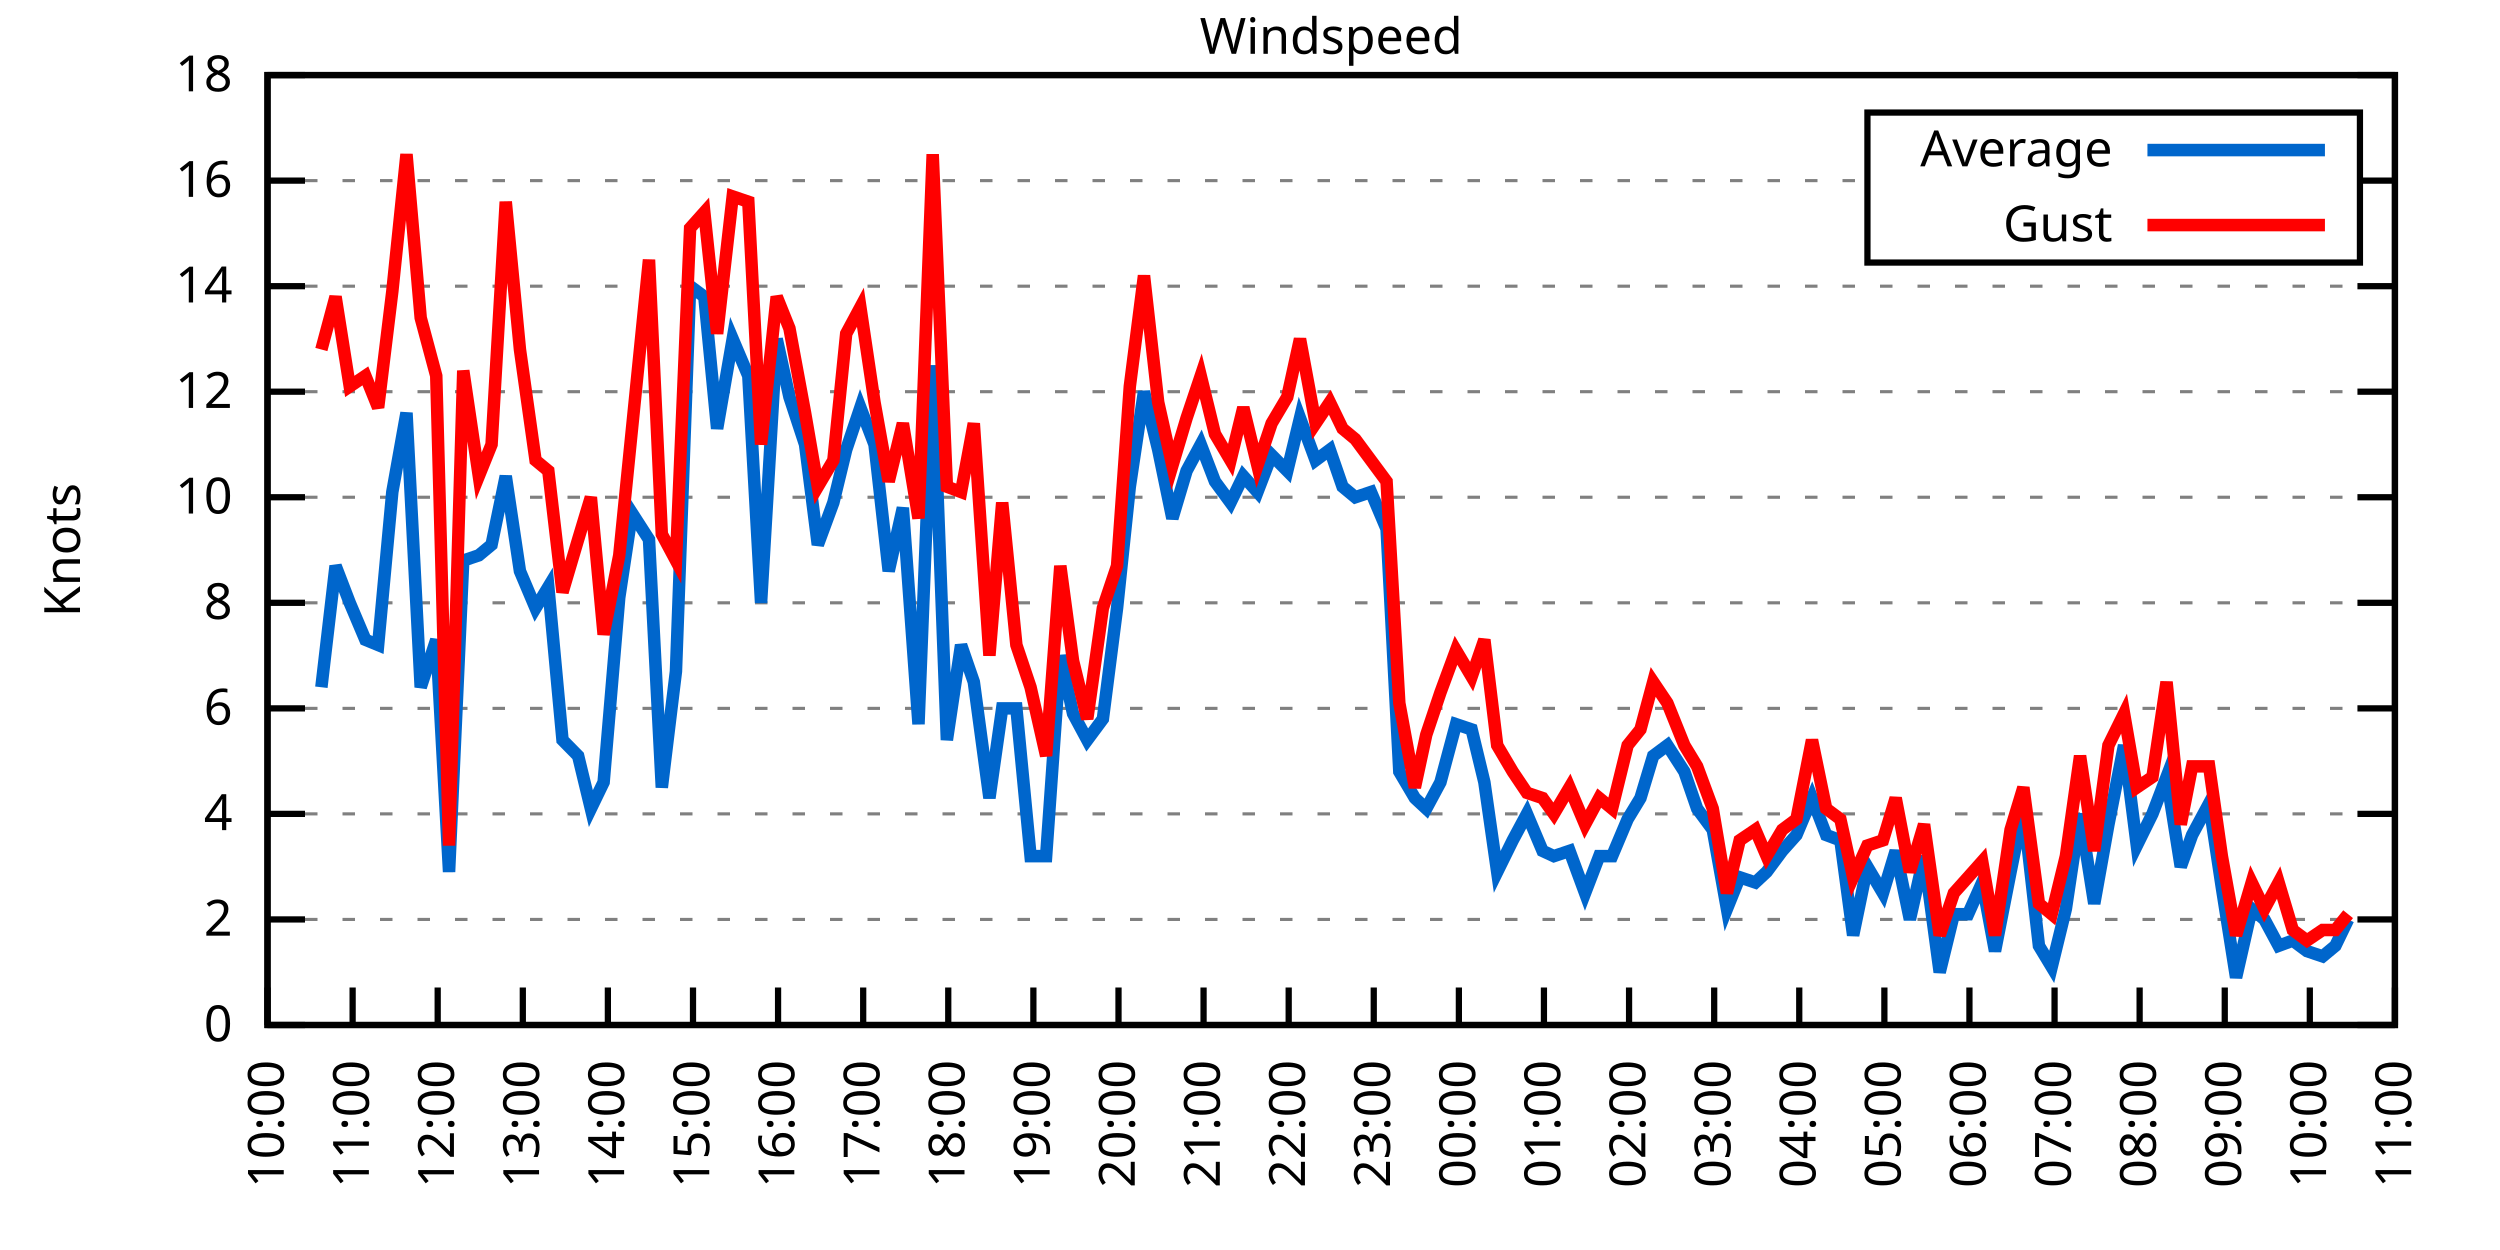
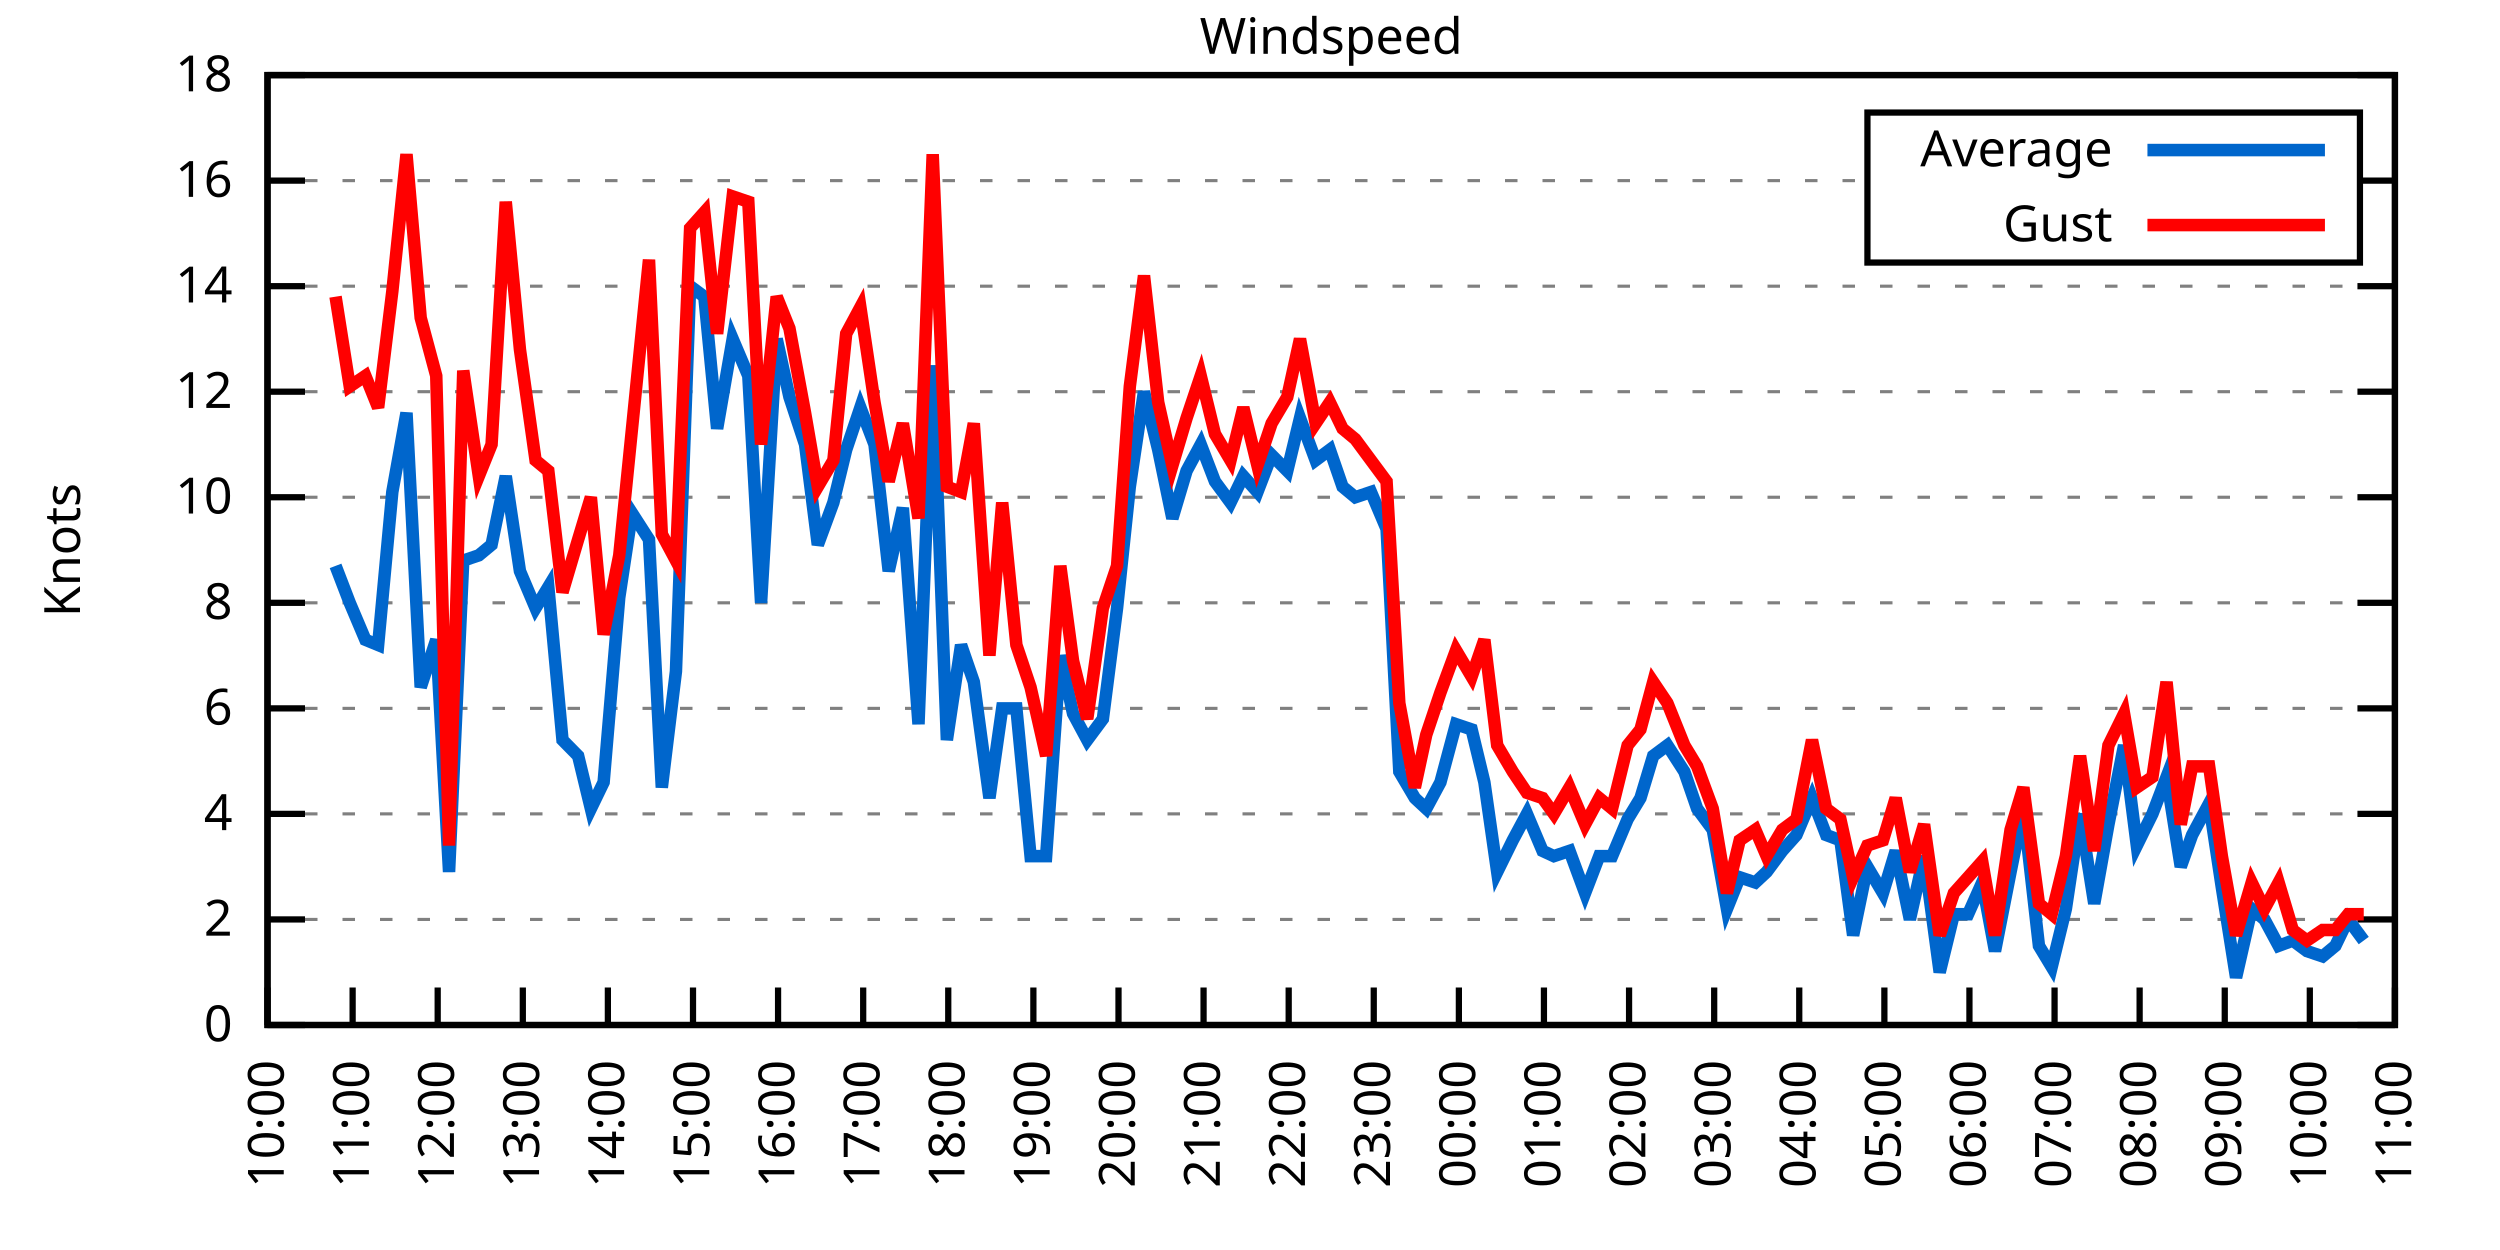
<svg xmlns="http://www.w3.org/2000/svg" xmlns:xlink="http://www.w3.org/1999/xlink" width="400" height="200" viewBox="0 0 400 200">
  <g id="gnuplot_canvas">
    <rect x="0" y="0" width="400" height="200" fill="none" />
    <defs>
      <circle id="gpDot" r="0.5" stroke-width="0.5" stroke="currentColor" />
      <path id="gpPt0" stroke-width="0.333" stroke="currentColor" d="M-1,0 h2 M0,-1 v2" />
      <path id="gpPt1" stroke-width="0.333" stroke="currentColor" d="M-1,-1 L1,1 M1,-1 L-1,1" />
      <path id="gpPt2" stroke-width="0.333" stroke="currentColor" d="M-1,0 L1,0 M0,-1 L0,1 M-1,-1 L1,1 M-1,1 L1,-1" />
      <rect id="gpPt3" stroke-width="0.333" stroke="currentColor" x="-1" y="-1" width="2" height="2" />
      <rect id="gpPt4" stroke-width="0.333" stroke="currentColor" fill="currentColor" x="-1" y="-1" width="2" height="2" />
      <circle id="gpPt5" stroke-width="0.333" stroke="currentColor" cx="0" cy="0" r="1" />
      <use xlink:href="#gpPt5" id="gpPt6" fill="currentColor" stroke="none" />
      <path id="gpPt7" stroke-width="0.333" stroke="currentColor" d="M0,-1.33 L-1.33,0.67 L1.33,0.67 z" />
      <use xlink:href="#gpPt7" id="gpPt8" fill="currentColor" stroke="none" />
      <use xlink:href="#gpPt7" id="gpPt9" stroke="currentColor" transform="rotate(180)" />
      <use xlink:href="#gpPt9" id="gpPt10" fill="currentColor" stroke="none" />
      <use xlink:href="#gpPt3" id="gpPt11" stroke="currentColor" transform="rotate(45)" />
      <use xlink:href="#gpPt11" id="gpPt12" fill="currentColor" stroke="none" />
      <path id="gpPt13" stroke-width="0.333" stroke="currentColor" d="M0,1.330 L1.265,0.411 L0.782,-1.067 L-0.782,-1.076 L-1.265,0.411 z" />
      <use xlink:href="#gpPt13" id="gpPt14" fill="currentColor" stroke="none" />
      <filter id="textbox" filterUnits="objectBoundingBox" x="0" y="0" height="1" width="1">
        <feFlood flood-color="white" flood-opacity="1" result="bgnd" />
        <feComposite in="SourceGraphic" in2="bgnd" operator="atop" />
      </filter>
      <filter id="greybox" filterUnits="objectBoundingBox" x="0" y="0" height="1" width="1">
        <feFlood flood-color="lightgrey" flood-opacity="1" result="grey" />
        <feComposite in="SourceGraphic" in2="grey" operator="atop" />
      </filter>
    </defs>
    <g fill="none" color="white" stroke="currentColor" stroke-width="1.00" stroke-linecap="butt" stroke-linejoin="miter">
</g>
    <g fill="none" color="black" stroke="currentColor" stroke-width="1.00" stroke-linecap="butt" stroke-linejoin="miter">
      <g stroke="none" shape-rendering="crispEdges">
        <polygon fill="rgb(255, 255, 255)" points="42.80,164.00 383.18,164.00 383.18,12.02 42.80,12.02 " />
      </g>
    </g>
    <g fill="none" color="black" stroke="currentColor" stroke-width="1.00" stroke-linecap="butt" stroke-linejoin="miter">
</g>
    <g fill="none" color="black" stroke="black" stroke-width="0.50" stroke-linecap="butt" stroke-linejoin="miter">
</g>
    <g fill="none" color="gray" stroke="currentColor" stroke-width="0.50" stroke-linecap="butt" stroke-linejoin="miter">
      <path stroke="gray" stroke-dasharray="2,4" class="gridline" d="M42.80,164.00 L383.19,164.00  " />
    </g>
    <g fill="none" color="gray" stroke="gray" stroke-width="1.00" stroke-linecap="butt" stroke-linejoin="miter">
</g>
    <g fill="none" color="black" stroke="currentColor" stroke-width="1.00" stroke-linecap="butt" stroke-linejoin="miter">
      <path stroke="black" d="M42.80,164.00 L48.80,164.00 M383.19,164.00 L377.19,164.00  " />
      <g transform="translate(37.20,166.60)" stroke="none" fill="black" font-family="Sans" font-size="8.00" text-anchor="end">
        <text>
          <tspan font-family="Sans"> 0</tspan>
        </text>
      </g>
    </g>
    <g fill="none" color="black" stroke="currentColor" stroke-width="1.00" stroke-linecap="butt" stroke-linejoin="miter">
</g>
    <g fill="none" color="black" stroke="black" stroke-width="0.50" stroke-linecap="butt" stroke-linejoin="miter">
</g>
    <g fill="none" color="gray" stroke="currentColor" stroke-width="0.50" stroke-linecap="butt" stroke-linejoin="miter">
      <path stroke="gray" stroke-dasharray="2,4" class="gridline" d="M42.80,147.11 L383.19,147.11  " />
    </g>
    <g fill="none" color="gray" stroke="gray" stroke-width="1.00" stroke-linecap="butt" stroke-linejoin="miter">
</g>
    <g fill="none" color="black" stroke="currentColor" stroke-width="1.00" stroke-linecap="butt" stroke-linejoin="miter">
      <path stroke="black" d="M42.80,147.11 L48.80,147.11 M383.19,147.11 L377.19,147.11  " />
      <g transform="translate(37.20,149.71)" stroke="none" fill="black" font-family="Sans" font-size="8.00" text-anchor="end">
        <text>
          <tspan font-family="Sans"> 2</tspan>
        </text>
      </g>
    </g>
    <g fill="none" color="black" stroke="currentColor" stroke-width="1.00" stroke-linecap="butt" stroke-linejoin="miter">
</g>
    <g fill="none" color="black" stroke="black" stroke-width="0.50" stroke-linecap="butt" stroke-linejoin="miter">
</g>
    <g fill="none" color="gray" stroke="currentColor" stroke-width="0.50" stroke-linecap="butt" stroke-linejoin="miter">
      <path stroke="gray" stroke-dasharray="2,4" class="gridline" d="M42.80,130.22 L383.19,130.22  " />
    </g>
    <g fill="none" color="gray" stroke="gray" stroke-width="1.00" stroke-linecap="butt" stroke-linejoin="miter">
</g>
    <g fill="none" color="black" stroke="currentColor" stroke-width="1.00" stroke-linecap="butt" stroke-linejoin="miter">
      <path stroke="black" d="M42.80,130.22 L48.80,130.22 M383.19,130.22 L377.19,130.22  " />
      <g transform="translate(37.20,132.82)" stroke="none" fill="black" font-family="Sans" font-size="8.00" text-anchor="end">
        <text>
          <tspan font-family="Sans"> 4</tspan>
        </text>
      </g>
    </g>
    <g fill="none" color="black" stroke="currentColor" stroke-width="1.00" stroke-linecap="butt" stroke-linejoin="miter">
</g>
    <g fill="none" color="black" stroke="black" stroke-width="0.50" stroke-linecap="butt" stroke-linejoin="miter">
</g>
    <g fill="none" color="gray" stroke="currentColor" stroke-width="0.50" stroke-linecap="butt" stroke-linejoin="miter">
      <path stroke="gray" stroke-dasharray="2,4" class="gridline" d="M42.80,113.34 L383.19,113.34  " />
    </g>
    <g fill="none" color="gray" stroke="gray" stroke-width="1.00" stroke-linecap="butt" stroke-linejoin="miter">
</g>
    <g fill="none" color="black" stroke="currentColor" stroke-width="1.00" stroke-linecap="butt" stroke-linejoin="miter">
      <path stroke="black" d="M42.80,113.34 L48.80,113.34 M383.19,113.34 L377.19,113.34  " />
      <g transform="translate(37.20,115.94)" stroke="none" fill="black" font-family="Sans" font-size="8.00" text-anchor="end">
        <text>
          <tspan font-family="Sans"> 6</tspan>
        </text>
      </g>
    </g>
    <g fill="none" color="black" stroke="currentColor" stroke-width="1.00" stroke-linecap="butt" stroke-linejoin="miter">
</g>
    <g fill="none" color="black" stroke="black" stroke-width="0.50" stroke-linecap="butt" stroke-linejoin="miter">
</g>
    <g fill="none" color="gray" stroke="currentColor" stroke-width="0.50" stroke-linecap="butt" stroke-linejoin="miter">
      <path stroke="gray" stroke-dasharray="2,4" class="gridline" d="M42.80,96.45 L383.19,96.45  " />
    </g>
    <g fill="none" color="gray" stroke="gray" stroke-width="1.00" stroke-linecap="butt" stroke-linejoin="miter">
</g>
    <g fill="none" color="black" stroke="currentColor" stroke-width="1.00" stroke-linecap="butt" stroke-linejoin="miter">
      <path stroke="black" d="M42.80,96.45 L48.80,96.45 M383.19,96.45 L377.19,96.45  " />
      <g transform="translate(37.20,99.05)" stroke="none" fill="black" font-family="Sans" font-size="8.00" text-anchor="end">
        <text>
          <tspan font-family="Sans"> 8</tspan>
        </text>
      </g>
    </g>
    <g fill="none" color="black" stroke="currentColor" stroke-width="1.00" stroke-linecap="butt" stroke-linejoin="miter">
</g>
    <g fill="none" color="black" stroke="black" stroke-width="0.50" stroke-linecap="butt" stroke-linejoin="miter">
</g>
    <g fill="none" color="gray" stroke="currentColor" stroke-width="0.50" stroke-linecap="butt" stroke-linejoin="miter">
      <path stroke="gray" stroke-dasharray="2,4" class="gridline" d="M42.80,79.56 L383.19,79.56  " />
    </g>
    <g fill="none" color="gray" stroke="gray" stroke-width="1.00" stroke-linecap="butt" stroke-linejoin="miter">
</g>
    <g fill="none" color="black" stroke="currentColor" stroke-width="1.00" stroke-linecap="butt" stroke-linejoin="miter">
      <path stroke="black" d="M42.80,79.56 L48.80,79.56 M383.19,79.56 L377.19,79.56  " />
      <g transform="translate(37.20,82.16)" stroke="none" fill="black" font-family="Sans" font-size="8.00" text-anchor="end">
        <text>
          <tspan font-family="Sans"> 10</tspan>
        </text>
      </g>
    </g>
    <g fill="none" color="black" stroke="currentColor" stroke-width="1.00" stroke-linecap="butt" stroke-linejoin="miter">
</g>
    <g fill="none" color="black" stroke="black" stroke-width="0.50" stroke-linecap="butt" stroke-linejoin="miter">
</g>
    <g fill="none" color="gray" stroke="currentColor" stroke-width="0.50" stroke-linecap="butt" stroke-linejoin="miter">
      <path stroke="gray" stroke-dasharray="2,4" class="gridline" d="M42.80,62.67 L383.19,62.67  " />
    </g>
    <g fill="none" color="gray" stroke="gray" stroke-width="1.00" stroke-linecap="butt" stroke-linejoin="miter">
</g>
    <g fill="none" color="black" stroke="currentColor" stroke-width="1.00" stroke-linecap="butt" stroke-linejoin="miter">
      <path stroke="black" d="M42.80,62.67 L48.80,62.67 M383.19,62.67 L377.19,62.67  " />
      <g transform="translate(37.20,65.27)" stroke="none" fill="black" font-family="Sans" font-size="8.00" text-anchor="end">
        <text>
          <tspan font-family="Sans"> 12</tspan>
        </text>
      </g>
    </g>
    <g fill="none" color="black" stroke="currentColor" stroke-width="1.00" stroke-linecap="butt" stroke-linejoin="miter">
</g>
    <g fill="none" color="black" stroke="black" stroke-width="0.50" stroke-linecap="butt" stroke-linejoin="miter">
</g>
    <g fill="none" color="gray" stroke="currentColor" stroke-width="0.50" stroke-linecap="butt" stroke-linejoin="miter">
      <path stroke="gray" stroke-dasharray="2,4" class="gridline" d="M42.80,45.79 L383.19,45.79  " />
    </g>
    <g fill="none" color="gray" stroke="gray" stroke-width="1.00" stroke-linecap="butt" stroke-linejoin="miter">
</g>
    <g fill="none" color="black" stroke="currentColor" stroke-width="1.00" stroke-linecap="butt" stroke-linejoin="miter">
      <path stroke="black" d="M42.80,45.79 L48.80,45.79 M383.19,45.79 L377.19,45.79  " />
      <g transform="translate(37.20,48.39)" stroke="none" fill="black" font-family="Sans" font-size="8.00" text-anchor="end">
        <text>
          <tspan font-family="Sans"> 14</tspan>
        </text>
      </g>
    </g>
    <g fill="none" color="black" stroke="currentColor" stroke-width="1.00" stroke-linecap="butt" stroke-linejoin="miter">
</g>
    <g fill="none" color="black" stroke="black" stroke-width="0.50" stroke-linecap="butt" stroke-linejoin="miter">
</g>
    <g fill="none" color="gray" stroke="currentColor" stroke-width="0.50" stroke-linecap="butt" stroke-linejoin="miter">
      <path stroke="gray" stroke-dasharray="2,4" class="gridline" d="M42.80,28.90 L298.79,28.90 M377.59,28.90 L383.19,28.90  " />
    </g>
    <g fill="none" color="gray" stroke="gray" stroke-width="1.00" stroke-linecap="butt" stroke-linejoin="miter">
</g>
    <g fill="none" color="black" stroke="currentColor" stroke-width="1.00" stroke-linecap="butt" stroke-linejoin="miter">
      <path stroke="black" d="M42.80,28.90 L48.80,28.90 M383.19,28.90 L377.19,28.90  " />
      <g transform="translate(37.20,31.50)" stroke="none" fill="black" font-family="Sans" font-size="8.00" text-anchor="end">
        <text>
          <tspan font-family="Sans"> 16</tspan>
        </text>
      </g>
    </g>
    <g fill="none" color="black" stroke="currentColor" stroke-width="1.00" stroke-linecap="butt" stroke-linejoin="miter">
</g>
    <g fill="none" color="black" stroke="black" stroke-width="0.50" stroke-linecap="butt" stroke-linejoin="miter">
</g>
    <g fill="none" color="gray" stroke="currentColor" stroke-width="0.50" stroke-linecap="butt" stroke-linejoin="miter">
      <path stroke="gray" stroke-dasharray="2,4" class="gridline" d="M42.80,12.01 L383.19,12.01  " />
    </g>
    <g fill="none" color="gray" stroke="gray" stroke-width="1.00" stroke-linecap="butt" stroke-linejoin="miter">
</g>
    <g fill="none" color="black" stroke="currentColor" stroke-width="1.00" stroke-linecap="butt" stroke-linejoin="miter">
      <path stroke="black" d="M42.80,12.01 L48.80,12.01 M383.19,12.01 L377.19,12.01  " />
      <g transform="translate(37.20,14.61)" stroke="none" fill="black" font-family="Sans" font-size="8.00" text-anchor="end">
        <text>
          <tspan font-family="Sans"> 18</tspan>
        </text>
      </g>
    </g>
    <g fill="none" color="black" stroke="currentColor" stroke-width="1.00" stroke-linecap="butt" stroke-linejoin="miter">
      <path stroke="black" d="M42.80,164.00 L42.80,158.00  " />
      <g transform="translate(45.40,169.60) rotate(270.00)" stroke="none" fill="black" font-family="Sans" font-size="8.00" text-anchor="end">
        <text>
          <tspan font-family="Sans">10:00</tspan>
        </text>
      </g>
    </g>
    <g fill="none" color="black" stroke="currentColor" stroke-width="1.00" stroke-linecap="butt" stroke-linejoin="miter">
      <path stroke="black" d="M56.42,164.00 L56.42,158.00  " />
      <g transform="translate(59.02,169.60) rotate(270.00)" stroke="none" fill="black" font-family="Sans" font-size="8.00" text-anchor="end">
        <text>
          <tspan font-family="Sans">11:00</tspan>
        </text>
      </g>
    </g>
    <g fill="none" color="black" stroke="currentColor" stroke-width="1.00" stroke-linecap="butt" stroke-linejoin="miter">
      <path stroke="black" d="M70.03,164.00 L70.03,158.00  " />
      <g transform="translate(72.63,169.60) rotate(270.00)" stroke="none" fill="black" font-family="Sans" font-size="8.00" text-anchor="end">
        <text>
          <tspan font-family="Sans">12:00</tspan>
        </text>
      </g>
    </g>
    <g fill="none" color="black" stroke="currentColor" stroke-width="1.00" stroke-linecap="butt" stroke-linejoin="miter">
      <path stroke="black" d="M83.65,164.00 L83.65,158.00  " />
      <g transform="translate(86.25,169.60) rotate(270.00)" stroke="none" fill="black" font-family="Sans" font-size="8.00" text-anchor="end">
        <text>
          <tspan font-family="Sans">13:00</tspan>
        </text>
      </g>
    </g>
    <g fill="none" color="black" stroke="currentColor" stroke-width="1.00" stroke-linecap="butt" stroke-linejoin="miter">
      <path stroke="black" d="M97.26,164.00 L97.26,158.00  " />
      <g transform="translate(99.86,169.60) rotate(270.00)" stroke="none" fill="black" font-family="Sans" font-size="8.00" text-anchor="end">
        <text>
          <tspan font-family="Sans">14:00</tspan>
        </text>
      </g>
    </g>
    <g fill="none" color="black" stroke="currentColor" stroke-width="1.00" stroke-linecap="butt" stroke-linejoin="miter">
      <path stroke="black" d="M110.88,164.00 L110.88,158.00  " />
      <g transform="translate(113.48,169.60) rotate(270.00)" stroke="none" fill="black" font-family="Sans" font-size="8.00" text-anchor="end">
        <text>
          <tspan font-family="Sans">15:00</tspan>
        </text>
      </g>
    </g>
    <g fill="none" color="black" stroke="currentColor" stroke-width="1.00" stroke-linecap="butt" stroke-linejoin="miter">
      <path stroke="black" d="M124.49,164.00 L124.49,158.00  " />
      <g transform="translate(127.09,169.60) rotate(270.00)" stroke="none" fill="black" font-family="Sans" font-size="8.00" text-anchor="end">
        <text>
          <tspan font-family="Sans">16:00</tspan>
        </text>
      </g>
    </g>
    <g fill="none" color="black" stroke="currentColor" stroke-width="1.00" stroke-linecap="butt" stroke-linejoin="miter">
      <path stroke="black" d="M138.11,164.00 L138.11,158.00  " />
      <g transform="translate(140.71,169.60) rotate(270.00)" stroke="none" fill="black" font-family="Sans" font-size="8.00" text-anchor="end">
        <text>
          <tspan font-family="Sans">17:00</tspan>
        </text>
      </g>
    </g>
    <g fill="none" color="black" stroke="currentColor" stroke-width="1.00" stroke-linecap="butt" stroke-linejoin="miter">
      <path stroke="black" d="M151.72,164.00 L151.72,158.00  " />
      <g transform="translate(154.32,169.60) rotate(270.00)" stroke="none" fill="black" font-family="Sans" font-size="8.00" text-anchor="end">
        <text>
          <tspan font-family="Sans">18:00</tspan>
        </text>
      </g>
    </g>
    <g fill="none" color="black" stroke="currentColor" stroke-width="1.00" stroke-linecap="butt" stroke-linejoin="miter">
      <path stroke="black" d="M165.34,164.00 L165.34,158.00  " />
      <g transform="translate(167.94,169.60) rotate(270.00)" stroke="none" fill="black" font-family="Sans" font-size="8.00" text-anchor="end">
        <text>
          <tspan font-family="Sans">19:00</tspan>
        </text>
      </g>
    </g>
    <g fill="none" color="black" stroke="currentColor" stroke-width="1.00" stroke-linecap="butt" stroke-linejoin="miter">
      <path stroke="black" d="M178.96,164.00 L178.96,158.00  " />
      <g transform="translate(181.56,169.60) rotate(270.00)" stroke="none" fill="black" font-family="Sans" font-size="8.00" text-anchor="end">
        <text>
          <tspan font-family="Sans">20:00</tspan>
        </text>
      </g>
    </g>
    <g fill="none" color="black" stroke="currentColor" stroke-width="1.00" stroke-linecap="butt" stroke-linejoin="miter">
      <path stroke="black" d="M192.57,164.00 L192.57,158.00  " />
      <g transform="translate(195.17,169.60) rotate(270.00)" stroke="none" fill="black" font-family="Sans" font-size="8.00" text-anchor="end">
        <text>
          <tspan font-family="Sans">21:00</tspan>
        </text>
      </g>
    </g>
    <g fill="none" color="black" stroke="currentColor" stroke-width="1.00" stroke-linecap="butt" stroke-linejoin="miter">
      <path stroke="black" d="M206.19,164.00 L206.19,158.00  " />
      <g transform="translate(208.79,169.60) rotate(270.00)" stroke="none" fill="black" font-family="Sans" font-size="8.00" text-anchor="end">
        <text>
          <tspan font-family="Sans">22:00</tspan>
        </text>
      </g>
    </g>
    <g fill="none" color="black" stroke="currentColor" stroke-width="1.00" stroke-linecap="butt" stroke-linejoin="miter">
      <path stroke="black" d="M219.80,164.00 L219.80,158.00  " />
      <g transform="translate(222.40,169.60) rotate(270.00)" stroke="none" fill="black" font-family="Sans" font-size="8.00" text-anchor="end">
        <text>
          <tspan font-family="Sans">23:00</tspan>
        </text>
      </g>
    </g>
    <g fill="none" color="black" stroke="currentColor" stroke-width="1.00" stroke-linecap="butt" stroke-linejoin="miter">
      <path stroke="black" d="M233.42,164.00 L233.42,158.00  " />
      <g transform="translate(236.02,169.60) rotate(270.00)" stroke="none" fill="black" font-family="Sans" font-size="8.00" text-anchor="end">
        <text>
          <tspan font-family="Sans">00:00</tspan>
        </text>
      </g>
    </g>
    <g fill="none" color="black" stroke="currentColor" stroke-width="1.00" stroke-linecap="butt" stroke-linejoin="miter">
      <path stroke="black" d="M247.03,164.00 L247.03,158.00  " />
      <g transform="translate(249.63,169.60) rotate(270.00)" stroke="none" fill="black" font-family="Sans" font-size="8.00" text-anchor="end">
        <text>
          <tspan font-family="Sans">01:00</tspan>
        </text>
      </g>
    </g>
    <g fill="none" color="black" stroke="currentColor" stroke-width="1.00" stroke-linecap="butt" stroke-linejoin="miter">
      <path stroke="black" d="M260.65,164.00 L260.65,158.00  " />
      <g transform="translate(263.25,169.60) rotate(270.00)" stroke="none" fill="black" font-family="Sans" font-size="8.00" text-anchor="end">
        <text>
          <tspan font-family="Sans">02:00</tspan>
        </text>
      </g>
    </g>
    <g fill="none" color="black" stroke="currentColor" stroke-width="1.00" stroke-linecap="butt" stroke-linejoin="miter">
      <path stroke="black" d="M274.27,164.00 L274.27,158.00  " />
      <g transform="translate(276.87,169.60) rotate(270.00)" stroke="none" fill="black" font-family="Sans" font-size="8.00" text-anchor="end">
        <text>
          <tspan font-family="Sans">03:00</tspan>
        </text>
      </g>
    </g>
    <g fill="none" color="black" stroke="currentColor" stroke-width="1.00" stroke-linecap="butt" stroke-linejoin="miter">
      <path stroke="black" d="M287.88,164.00 L287.88,158.00  " />
      <g transform="translate(290.48,169.60) rotate(270.00)" stroke="none" fill="black" font-family="Sans" font-size="8.00" text-anchor="end">
        <text>
          <tspan font-family="Sans">04:00</tspan>
        </text>
      </g>
    </g>
    <g fill="none" color="black" stroke="currentColor" stroke-width="1.00" stroke-linecap="butt" stroke-linejoin="miter">
      <path stroke="black" d="M301.50,164.00 L301.50,158.00  " />
      <g transform="translate(304.10,169.60) rotate(270.00)" stroke="none" fill="black" font-family="Sans" font-size="8.00" text-anchor="end">
        <text>
          <tspan font-family="Sans">05:00</tspan>
        </text>
      </g>
    </g>
    <g fill="none" color="black" stroke="currentColor" stroke-width="1.00" stroke-linecap="butt" stroke-linejoin="miter">
      <path stroke="black" d="M315.11,164.00 L315.11,158.00  " />
      <g transform="translate(317.71,169.60) rotate(270.00)" stroke="none" fill="black" font-family="Sans" font-size="8.00" text-anchor="end">
        <text>
          <tspan font-family="Sans">06:00</tspan>
        </text>
      </g>
    </g>
    <g fill="none" color="black" stroke="currentColor" stroke-width="1.00" stroke-linecap="butt" stroke-linejoin="miter">
      <path stroke="black" d="M328.73,164.00 L328.73,158.00  " />
      <g transform="translate(331.33,169.60) rotate(270.00)" stroke="none" fill="black" font-family="Sans" font-size="8.00" text-anchor="end">
        <text>
          <tspan font-family="Sans">07:00</tspan>
        </text>
      </g>
    </g>
    <g fill="none" color="black" stroke="currentColor" stroke-width="1.00" stroke-linecap="butt" stroke-linejoin="miter">
      <path stroke="black" d="M342.34,164.00 L342.34,158.00  " />
      <g transform="translate(344.94,169.60) rotate(270.00)" stroke="none" fill="black" font-family="Sans" font-size="8.00" text-anchor="end">
        <text>
          <tspan font-family="Sans">08:00</tspan>
        </text>
      </g>
    </g>
    <g fill="none" color="black" stroke="currentColor" stroke-width="1.00" stroke-linecap="butt" stroke-linejoin="miter">
      <path stroke="black" d="M355.96,164.00 L355.96,158.00  " />
      <g transform="translate(358.56,169.60) rotate(270.00)" stroke="none" fill="black" font-family="Sans" font-size="8.00" text-anchor="end">
        <text>
          <tspan font-family="Sans">09:00</tspan>
        </text>
      </g>
    </g>
    <g fill="none" color="black" stroke="currentColor" stroke-width="1.00" stroke-linecap="butt" stroke-linejoin="miter">
      <path stroke="black" d="M369.57,164.00 L369.57,158.00  " />
      <g transform="translate(372.17,169.60) rotate(270.00)" stroke="none" fill="black" font-family="Sans" font-size="8.00" text-anchor="end">
        <text>
          <tspan font-family="Sans">10:00</tspan>
        </text>
      </g>
    </g>
    <g fill="none" color="black" stroke="currentColor" stroke-width="1.00" stroke-linecap="butt" stroke-linejoin="miter">
      <path stroke="black" d="M383.19,164.00 L383.19,158.00  " />
      <g transform="translate(385.79,169.60) rotate(270.00)" stroke="none" fill="black" font-family="Sans" font-size="8.00" text-anchor="end">
        <text>
          <tspan font-family="Sans">11:00</tspan>
        </text>
      </g>
    </g>
    <g fill="none" color="black" stroke="currentColor" stroke-width="1.00" stroke-linecap="butt" stroke-linejoin="miter">
</g>
    <g fill="none" color="black" stroke="currentColor" stroke-width="1.00" stroke-linecap="butt" stroke-linejoin="miter">
      <path stroke="black" d="M42.80,12.01 L42.80,164.00 L383.19,164.00 L383.19,12.01 L42.80,12.01 Z  " />
    </g>
    <g fill="none" color="black" stroke="currentColor" stroke-width="1.00" stroke-linecap="butt" stroke-linejoin="miter">
</g>
    <g fill="none" color="black" stroke="currentColor" stroke-width="1.00" stroke-linecap="butt" stroke-linejoin="miter">
      <path stroke="black" d="M298.79,42.01 L298.79,18.01 L377.59,18.01 L377.59,42.01 L298.79,42.01 Z  " />
    </g>
    <g id="Windspeed_plot_1">
      <g fill="none" color="white" stroke="black" stroke-width="2.00" stroke-linecap="butt" stroke-linejoin="miter">
</g>
      <g fill="none" color="black" stroke="currentColor" stroke-width="2.00" stroke-linecap="butt" stroke-linejoin="miter">
        <g transform="translate(337.99,26.61)" stroke="none" fill="black" font-family="Sans" font-size="8.00" text-anchor="end">
          <text>
            <tspan font-family="Sans">Average</tspan>
          </text>
        </g>
      </g>
      <g fill="none" color="black" stroke="currentColor" stroke-width="2.00" stroke-linecap="butt" stroke-linejoin="miter">
-         <path stroke="rgb(  0, 102, 204)" d="M343.59,24.01 L371.99,24.01 M51.42,109.96 L53.69,90.54 L55.96,96.45 L58.46,102.36 L60.50,103.20 L62.77,78.72   L65.04,66.05 L67.31,109.96 L69.80,102.36 L71.85,139.51 L74.12,89.69 L76.61,88.85 L78.65,87.16 L80.92,76.18   L83.19,91.38 L85.69,97.29 L87.73,93.92 L90.00,118.40 L92.50,120.94 L94.54,129.38 L96.58,125.16 L99.08,95.60   L101.12,82.09 L103.84,86.32 L105.89,126.00 L108.15,107.43 L110.42,45.79 L112.69,47.47 L114.74,68.58 L117.23,54.23   L119.73,60.14 L121.77,96.45 L124.27,54.23 L126.31,63.52 L128.81,71.12 L130.85,87.16 L133.34,80.41 L135.39,71.96   L137.66,65.21 L139.92,71.12 L142.19,91.38 L144.46,81.25 L146.96,115.87 L149.23,58.45 L151.50,118.40 L153.77,103.20   L155.81,109.11 L158.31,127.69 L160.35,113.34 L162.62,113.34 L164.89,136.98 L167.38,136.98 L169.65,104.89 L171.69,114.18   L173.96,118.40 L176.46,115.03 L178.73,97.29 L180.77,77.87 L183.04,62.67 L185.31,71.96 L187.58,82.94 L189.85,75.34   L192.12,71.12 L194.39,77.03 L196.88,80.41 L198.93,76.18 L201.19,78.72 L203.46,72.81 L205.96,75.34 L208.00,66.90   L210.50,73.65 L212.77,71.96 L214.81,77.87 L216.85,79.56 L219.35,78.72 L221.85,84.63 L223.89,123.47 L226.38,127.69   L228.20,129.38 L230.47,125.16 L232.96,115.87 L235.46,116.71 L237.50,125.16 L239.55,139.51 L242.04,134.45 L244.31,130.22   L246.81,136.14 L248.62,136.98 L251.12,136.14 L253.61,142.89 L255.88,136.98 L257.93,136.98 L260.42,131.07 L262.47,127.69   L264.51,120.94 L266.78,119.25 L269.50,123.47 L271.54,129.38 L274.04,132.76 L276.31,145.42 L278.35,140.36 L280.85,141.20   L282.66,139.51 L285.16,136.14 L287.43,133.60 L289.92,127.69 L292.19,133.60 L294.46,134.45 L296.50,149.65 L298.77,138.67   L301.27,142.89 L303.31,136.14 L305.58,147.11 L307.85,136.98 L310.35,155.56 L312.62,146.27 L314.89,146.27 L317.15,141.20   L319.20,152.18 L321.69,139.51 L323.74,129.38 L326.23,151.33 L328.27,154.71 L330.54,145.42 L332.81,130.22 L335.08,144.58   L337.35,131.91 L339.85,119.25 L341.89,135.29 L344.39,130.22 L346.65,124.31 L348.92,138.67 L350.74,133.60 L353.46,128.54   L355.50,142.05 L357.77,156.40 L360.27,145.42 L362.31,147.11 L364.58,151.33 L366.85,150.49 L369.12,152.18 L371.62,153.02   L373.66,151.33 L375.70,147.11  " />
+         <path stroke="rgb(  0, 102, 204)" d="M343.59,24.01 L371.99,24.01 M53.69,90.54 L55.96,96.45 L58.46,102.36 L60.50,103.20 L62.77,78.72 L65.04,66.05   L67.31,109.96 L69.80,102.36 L71.85,139.51 L74.12,89.69 L76.61,88.85 L78.65,87.16 L80.92,76.18 L83.19,91.38   L85.69,97.29 L87.73,93.92 L90.00,118.40 L92.50,120.94 L94.54,129.38 L96.58,125.16 L99.08,95.60 L101.12,82.09   L103.84,86.32 L105.89,126.00 L108.15,107.43 L110.42,45.79 L112.69,47.47 L114.74,68.58 L117.23,54.23 L119.73,60.14   L121.77,96.45 L124.27,54.23 L126.31,63.52 L128.81,71.12 L130.85,87.16 L133.34,80.41 L135.39,71.96 L137.66,65.21   L139.92,71.12 L142.19,91.38 L144.46,81.25 L146.96,115.87 L149.23,58.45 L151.50,118.40 L153.77,103.20 L155.81,109.11   L158.31,127.69 L160.35,113.34 L162.62,113.34 L164.89,136.98 L167.38,136.98 L169.65,104.89 L171.69,114.18 L173.96,118.40   L176.46,115.03 L178.73,97.29 L180.77,77.87 L183.04,62.67 L185.31,71.96 L187.58,82.94 L189.85,75.34 L192.12,71.12   L194.39,77.03 L196.88,80.41 L198.93,76.18 L201.19,78.72 L203.46,72.81 L205.96,75.34 L208.00,66.90 L210.50,73.65   L212.77,71.96 L214.81,77.87 L216.85,79.56 L219.35,78.72 L221.85,84.63 L223.89,123.47 L226.38,127.69 L228.20,129.38   L230.47,125.16 L232.96,115.87 L235.46,116.71 L237.50,125.16 L239.55,139.51 L242.04,134.45 L244.31,130.22 L246.81,136.14   L248.62,136.98 L251.12,136.14 L253.61,142.89 L255.88,136.98 L257.93,136.98 L260.42,131.07 L262.47,127.69 L264.51,120.94   L266.78,119.25 L269.50,123.47 L271.54,129.38 L274.04,132.76 L276.31,145.42 L278.35,140.36 L280.85,141.20 L282.66,139.51   L285.16,136.14 L287.43,133.60 L289.92,127.69 L292.19,133.60 L294.46,134.45 L296.50,149.65 L298.77,138.67 L301.27,142.89   L303.31,136.14 L305.58,147.11 L307.85,136.98 L310.35,155.56 L312.62,146.27 L314.89,146.27 L317.15,141.20 L319.20,152.18   L321.69,139.51 L323.74,129.38 L326.23,151.33 L328.27,154.71 L330.54,145.42 L332.81,130.22 L335.08,144.58 L337.35,131.91   L339.85,119.25 L341.89,135.29 L344.39,130.22 L346.65,124.31 L348.92,138.67 L350.74,133.60 L353.46,128.54 L355.50,142.05   L357.77,156.40 L360.27,145.42 L362.31,147.11 L364.58,151.33 L366.85,150.49 L369.12,152.18 L371.62,153.02 L373.66,151.33   L375.70,147.11 L378.20,150.49  " />
      </g>
    </g>
    <g id="Windspeed_plot_2">
      <g fill="none" color="black" stroke="currentColor" stroke-width="2.00" stroke-linecap="butt" stroke-linejoin="miter">
        <g transform="translate(337.99,38.61)" stroke="none" fill="black" font-family="Sans" font-size="8.00" text-anchor="end">
          <text>
            <tspan font-family="Sans">Gust</tspan>
          </text>
        </g>
      </g>
      <g fill="none" color="black" stroke="currentColor" stroke-width="2.00" stroke-linecap="butt" stroke-linejoin="miter">
-         <path stroke="rgb(255,   0,   0)" d="M343.59,36.01 L371.99,36.01 M51.42,55.92 L53.69,47.47 L55.96,61.83 L58.46,60.14 L60.50,65.21 L62.77,46.63   L65.04,24.68 L67.31,50.85 L69.80,60.14 L71.85,135.29 L74.12,59.30 L76.61,76.18 L78.65,71.12 L80.92,32.28   L83.19,55.92 L85.69,73.65 L87.73,75.34 L90.00,94.76 L92.50,86.32 L94.54,79.56 L96.58,101.52 L99.08,88.85   L101.12,68.58 L103.84,41.56 L105.89,85.47 L108.15,89.69 L110.42,36.50 L112.69,33.96 L114.74,53.39 L117.23,31.43   L119.73,32.28 L121.77,71.12 L124.27,47.47 L126.31,52.54 L128.81,66.05 L130.85,77.87 L133.34,73.65 L135.39,53.39   L137.66,49.16 L139.92,64.36 L142.19,77.03 L144.46,67.74 L146.96,82.94 L149.23,24.68 L151.50,77.87 L153.77,78.72   L155.81,67.74 L158.31,104.89 L160.35,80.41 L162.62,103.20 L164.89,109.96 L167.38,120.94 L169.65,90.54 L171.69,105.74   L173.96,115.03 L176.46,97.29 L178.73,90.54 L180.77,61.83 L183.04,44.10 L185.31,64.36 L187.58,74.49 L189.85,66.90   L192.12,60.14 L194.39,69.43 L196.88,73.65 L198.93,65.21 L201.19,74.49 L203.46,67.74 L205.96,63.52 L208.00,54.23   L210.50,67.74 L212.77,64.36 L214.81,68.58 L216.85,70.27 L219.35,73.65 L221.85,77.03 L223.89,112.49 L226.38,126.00   L228.20,117.56 L230.47,110.80 L232.96,104.05 L235.46,108.27 L237.50,102.36 L239.55,119.25 L242.04,123.47 L244.31,126.85   L246.81,127.69 L248.62,130.22 L251.12,126.00 L253.61,131.91 L255.88,127.69 L257.93,129.38 L260.42,119.25 L262.47,116.71   L264.51,109.11 L266.78,112.49 L269.50,119.25 L271.54,122.62 L274.04,129.38 L276.31,142.89 L278.35,134.45 L280.85,132.76   L282.66,136.98 L285.16,132.76 L287.43,131.07 L289.92,118.40 L292.19,129.38 L294.46,131.07 L296.50,140.36 L298.77,135.29   L301.27,134.45 L303.31,127.69 L305.58,139.51 L307.85,131.91 L310.35,149.65 L312.62,142.89 L314.89,140.36 L317.15,137.82   L319.20,149.65 L321.69,132.76 L323.74,126.00 L326.23,144.58 L328.27,146.27 L330.54,136.98 L332.81,120.94 L335.08,136.14   L337.35,119.25 L339.85,114.18 L341.89,126.00 L344.39,124.31 L346.65,109.11 L348.92,131.91 L350.74,122.62 L353.46,122.62   L355.50,136.98 L357.77,149.65 L360.27,141.20 L362.31,145.42 L364.58,141.20 L366.85,148.80 L369.12,150.49 L371.62,148.80   L373.66,148.80 L375.70,146.27  " />
+         <path stroke="rgb(255,   0,   0)" d="M343.59,36.01 L371.99,36.01 M53.69,47.47 L55.96,61.83 L58.46,60.14 L60.50,65.21 L62.77,46.63 L65.04,24.68   L67.31,50.85 L69.80,60.14 L71.85,135.29 L74.12,59.30 L76.61,76.18 L78.65,71.12 L80.92,32.28 L83.19,55.92   L85.69,73.65 L87.73,75.34 L90.00,94.76 L92.50,86.32 L94.54,79.56 L96.58,101.52 L99.08,88.85 L101.12,68.58   L103.84,41.56 L105.89,85.47 L108.15,89.69 L110.42,36.50 L112.69,33.96 L114.74,53.39 L117.23,31.43 L119.73,32.28   L121.77,71.12 L124.27,47.47 L126.31,52.54 L128.81,66.05 L130.85,77.87 L133.34,73.65 L135.39,53.39 L137.66,49.16   L139.92,64.36 L142.19,77.03 L144.46,67.74 L146.96,82.94 L149.23,24.68 L151.50,77.87 L153.77,78.72 L155.81,67.74   L158.31,104.89 L160.35,80.41 L162.62,103.20 L164.89,109.96 L167.38,120.94 L169.65,90.54 L171.69,105.74 L173.96,115.03   L176.46,97.29 L178.73,90.54 L180.77,61.83 L183.04,44.10 L185.31,64.36 L187.58,74.49 L189.85,66.90 L192.12,60.14   L194.39,69.43 L196.88,73.65 L198.93,65.21 L201.19,74.49 L203.46,67.74 L205.96,63.52 L208.00,54.23 L210.50,67.74   L212.77,64.36 L214.81,68.58 L216.85,70.27 L219.35,73.65 L221.85,77.03 L223.89,112.49 L226.38,126.00 L228.20,117.56   L230.47,110.80 L232.96,104.05 L235.46,108.27 L237.50,102.36 L239.55,119.25 L242.04,123.47 L244.31,126.85 L246.81,127.69   L248.62,130.22 L251.12,126.00 L253.61,131.91 L255.88,127.69 L257.93,129.38 L260.42,119.25 L262.47,116.71 L264.51,109.11   L266.78,112.49 L269.50,119.25 L271.54,122.62 L274.04,129.38 L276.31,142.89 L278.35,134.45 L280.85,132.76 L282.66,136.98   L285.16,132.76 L287.43,131.07 L289.92,118.40 L292.19,129.38 L294.46,131.07 L296.50,140.36 L298.77,135.29 L301.27,134.45   L303.31,127.69 L305.58,139.51 L307.85,131.91 L310.35,149.65 L312.62,142.89 L314.89,140.36 L317.15,137.82 L319.20,149.65   L321.69,132.76 L323.74,126.00 L326.23,144.58 L328.27,146.27 L330.54,136.98 L332.81,120.94 L335.08,136.14 L337.35,119.25   L339.85,114.18 L341.89,126.00 L344.39,124.31 L346.65,109.11 L348.92,131.91 L350.74,122.62 L353.46,122.62 L355.50,136.98   L357.77,149.65 L360.27,141.20 L362.31,145.42 L364.58,141.20 L366.85,148.80 L369.12,150.49 L371.62,148.80 L373.66,148.80   L375.70,146.27 L378.20,146.27  " />
      </g>
    </g>
    <g fill="none" color="black" stroke="currentColor" stroke-width="2.00" stroke-linecap="butt" stroke-linejoin="miter">
</g>
    <g fill="none" color="black" stroke="black" stroke-width="1.00" stroke-linecap="butt" stroke-linejoin="miter">
</g>
    <g fill="none" color="black" stroke="currentColor" stroke-width="1.00" stroke-linecap="butt" stroke-linejoin="miter">
      <path stroke="black" d="M42.80,12.01 L42.80,164.00 L383.19,164.00 L383.19,12.01 L42.80,12.01 Z  " />
      <g transform="translate(12.80,88.01) rotate(270.00)" stroke="none" fill="black" font-family="Sans" font-size="8.00" text-anchor="middle">
        <text>
          <tspan font-family="Sans">Knots</tspan>
        </text>
      </g>
    </g>
    <g fill="none" color="black" stroke="currentColor" stroke-width="1.00" stroke-linecap="butt" stroke-linejoin="miter">
</g>
    <g fill="none" color="black" stroke="currentColor" stroke-width="1.00" stroke-linecap="butt" stroke-linejoin="miter">
      <g transform="translate(212.99,8.61)" stroke="none" fill="black" font-family="Sans" font-size="8.00" text-anchor="middle">
        <text>
          <tspan font-family="Sans">Windspeed</tspan>
        </text>
      </g>
    </g>
    <g fill="none" color="black" stroke="currentColor" stroke-width="1.00" stroke-linecap="butt" stroke-linejoin="miter">
</g>
  </g>
</svg>
